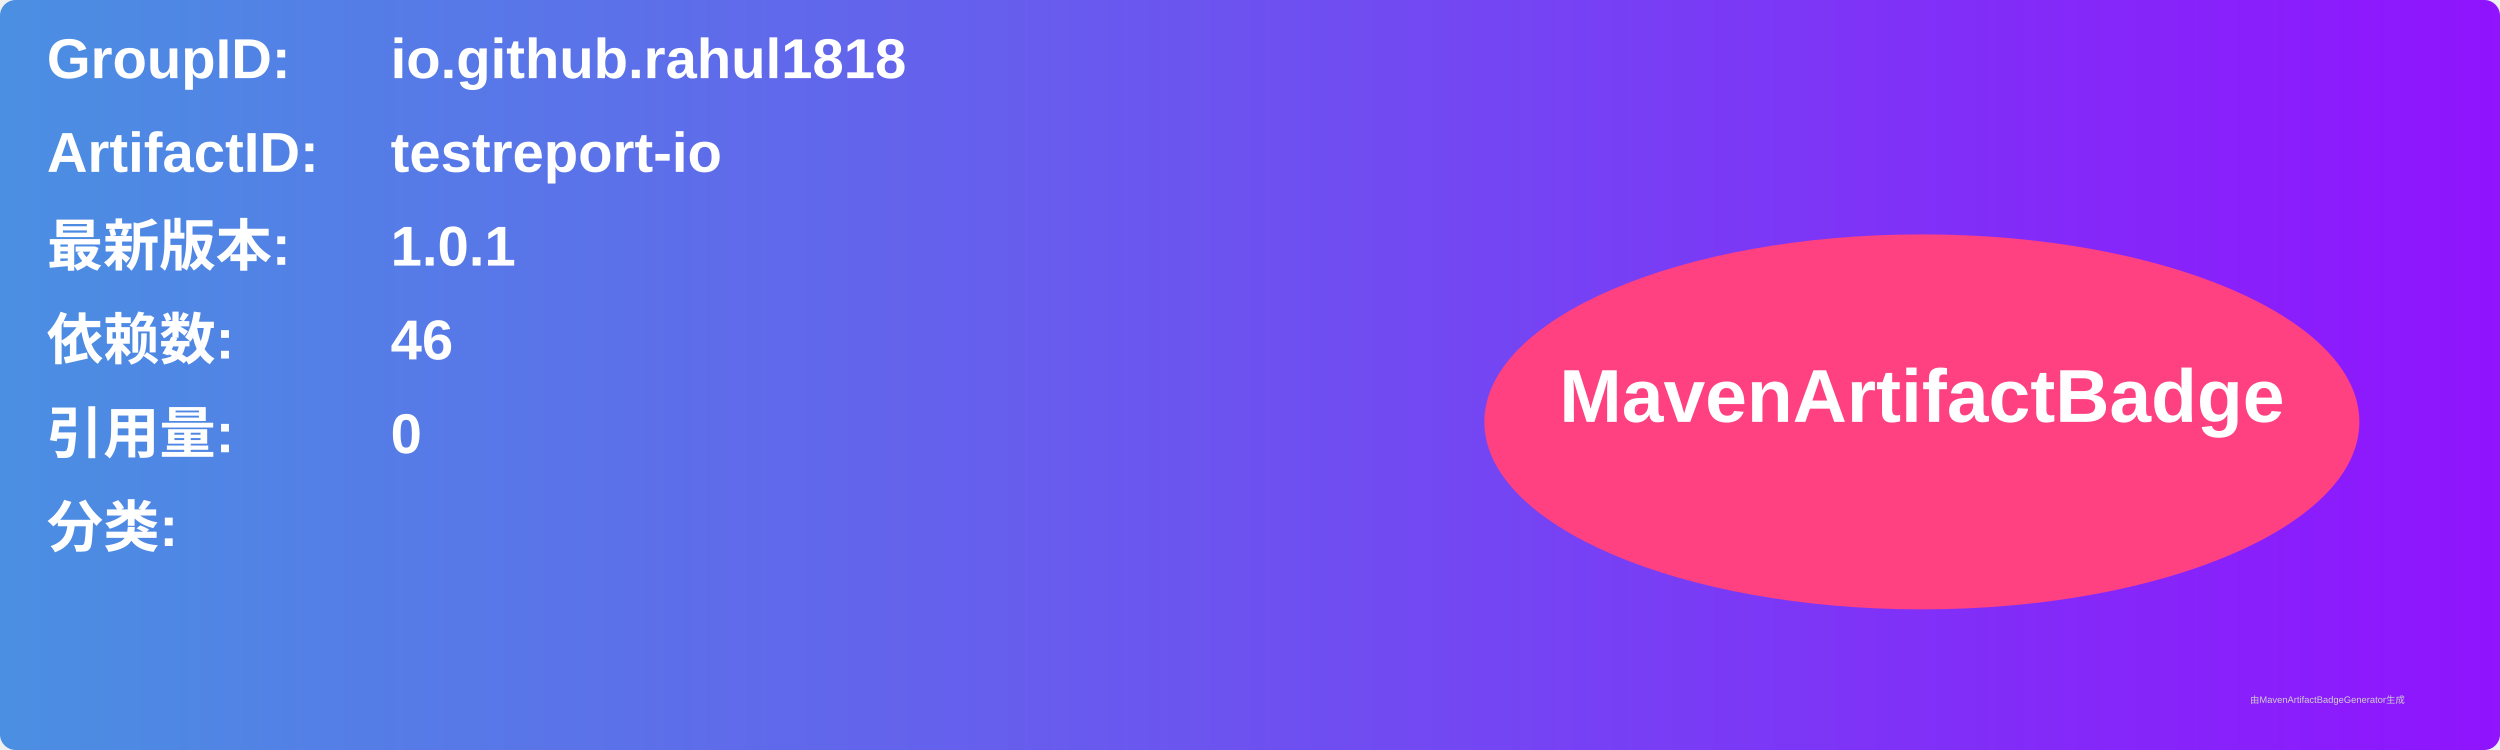
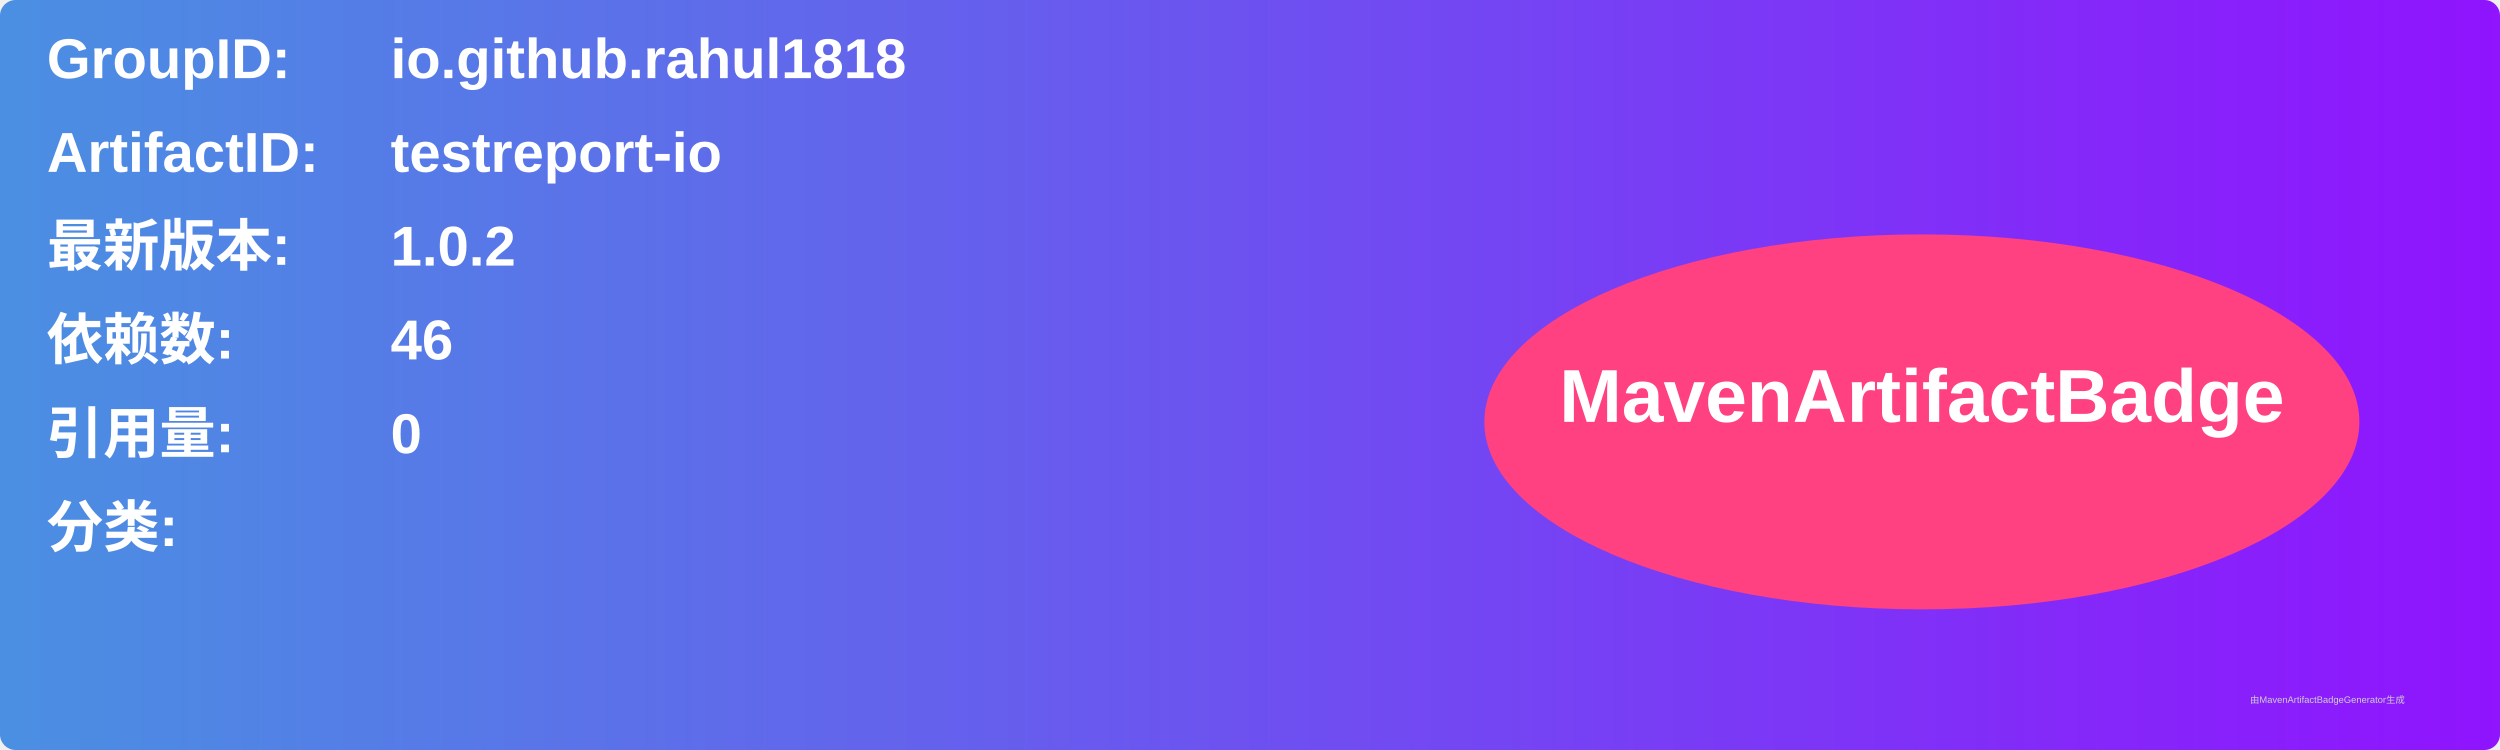
<svg xmlns="http://www.w3.org/2000/svg" width="800" height="240" viewBox="0 0 800 240">
  <linearGradient id="grad" x1="0%" y1="0%" x2="100%" y2="0%">
    <stop offset="0%" stop-color="#4a90e2" />
    <stop offset="100%" stop-color="#9013fe" />
  </linearGradient>
  <rect width="100%" height="100%" rx="5" ry="5" fill="url(#grad)" />
  <g transform="translate(15, 15)">
    <text x="0" y="10" font-family="Arial" font-size="18" fill="white" font-weight="bold" width="260">GroupID:</text>
    <text x="110" y="10" font-family="Arial" font-size="18" fill="white" font-weight="bold" width="460">io.github.rahul1818</text>
    <text x="0" y="40" font-family="Arial" font-size="18" fill="white" font-weight="bold" width="260">ArtifactID:</text>
    <text x="110" y="40" font-family="Arial" font-size="18" fill="white" font-weight="bold" width="460">testreport-io</text>
    <text x="0" y="70" font-family="Arial" font-size="18" fill="white" font-weight="bold">最新版本:</text>
    <text x="110" y="70" font-family="Arial" font-size="18" fill="white" font-weight="bold">
-       <tspan font-weight="bold">1.0.1</tspan>
+       <tspan font-weight="bold">1.0.2</tspan>
    </text>
    <text x="0" y="100" font-family="Arial" font-size="18" fill="white" font-weight="bold">依赖数: </text>
    <text x="110" y="100" font-family="Arial" font-size="18" fill="white">
      <tspan font-weight="bold">46</tspan>
    </text>
    <text x="0" y="130" font-family="Arial" font-size="18" fill="white" font-weight="bold">引用量: </text>
    <text x="110" y="130" font-family="Arial" font-size="18" fill="white">
      <tspan font-weight="bold">0</tspan>
    </text>
    <text x="0" y="160" font-family="Arial" font-size="18" fill="white" font-weight="bold">分类:</text>
    <text x="10" y="190" font-family="Arial" font-size="10" fill="white">
      <tspan font-weight="bold" />
    </text>
    <ellipse cx="600" cy="120" rx="140" ry="60" fill="#ff4081" />
    <text x="600" y="120" text-anchor="middle" font-family="Arial" font-size="24" fill="white" font-weight="bold">MavenArtifactBadge</text>
  </g>
  <text x="720" y="225" font-family="Arial" font-size="3" fill="#d0d0d0">由MavenArtifactBadgeGenerator生成</text>
</svg>
